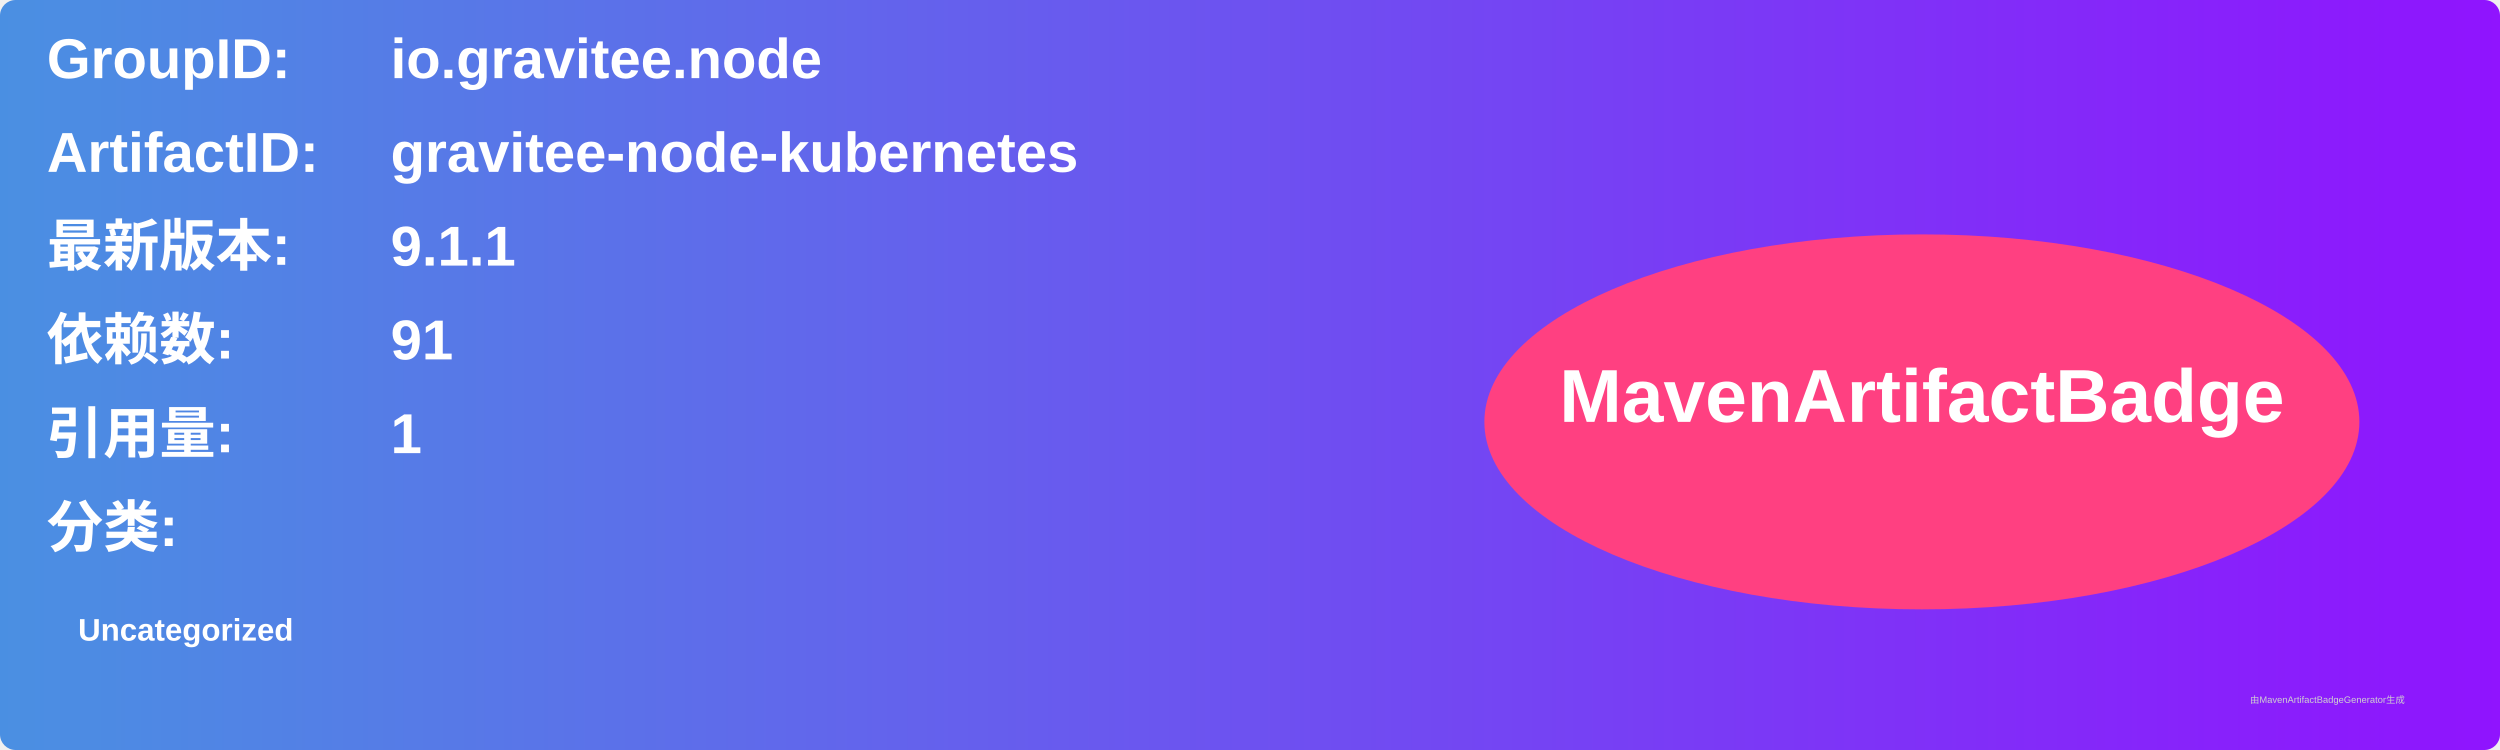
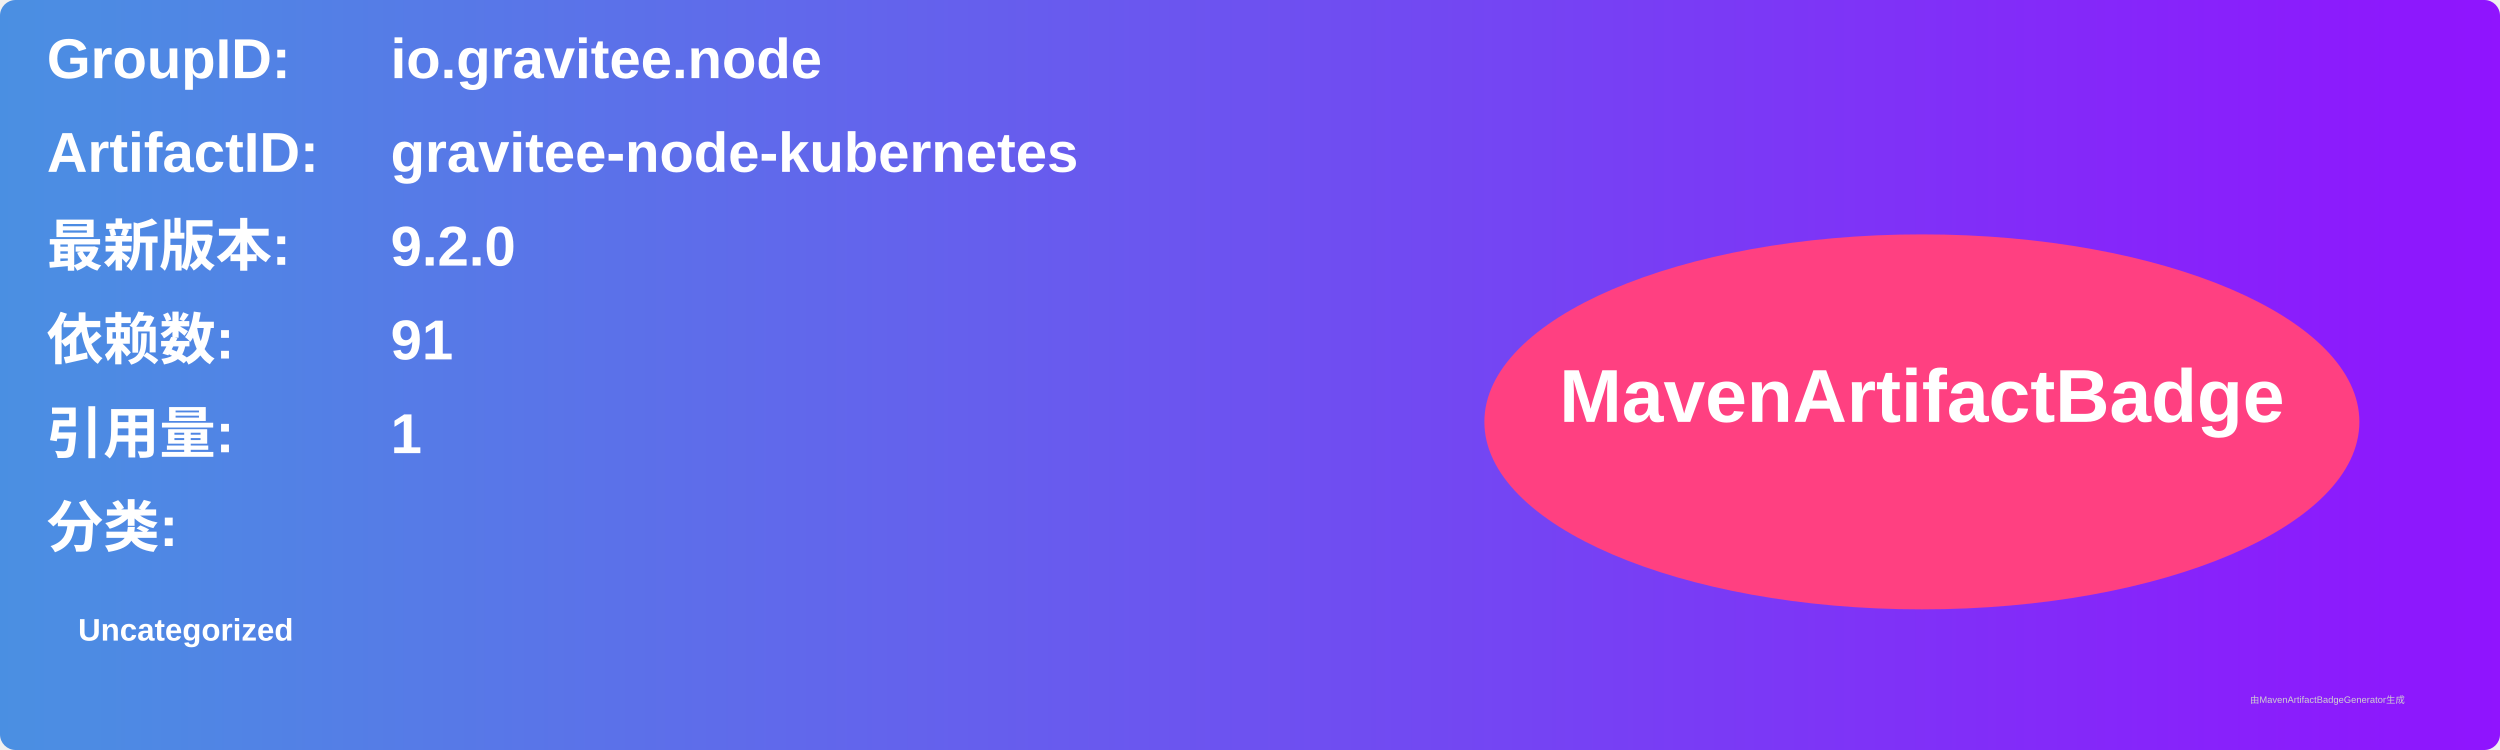
<svg xmlns="http://www.w3.org/2000/svg" width="800" height="240" viewBox="0 0 800 240">
  <linearGradient id="grad" x1="0%" y1="0%" x2="100%" y2="0%">
    <stop offset="0%" stop-color="#4a90e2" />
    <stop offset="100%" stop-color="#9013fe" />
  </linearGradient>
  <rect width="100%" height="100%" rx="5" ry="5" fill="url(#grad)" />
  <g transform="translate(15, 15)">
    <text x="0" y="10" font-family="Arial" font-size="18" fill="white" font-weight="bold" width="260">GroupID:</text>
    <text x="110" y="10" font-family="Arial" font-size="18" fill="white" font-weight="bold" width="460">io.gravitee.node</text>
    <text x="0" y="40" font-family="Arial" font-size="18" fill="white" font-weight="bold" width="260">ArtifactID:</text>
    <text x="110" y="40" font-family="Arial" font-size="18" fill="white" font-weight="bold" width="460">gravitee-node-kubernetes</text>
    <text x="0" y="70" font-family="Arial" font-size="18" fill="white" font-weight="bold">最新版本:</text>
    <text x="110" y="70" font-family="Arial" font-size="18" fill="white" font-weight="bold">
-       <tspan font-weight="bold">9.1.1</tspan>
+       <tspan font-weight="bold">9.2.0</tspan>
    </text>
    <text x="0" y="100" font-family="Arial" font-size="18" fill="white" font-weight="bold">依赖数: </text>
    <text x="110" y="100" font-family="Arial" font-size="18" fill="white">
      <tspan font-weight="bold">91</tspan>
    </text>
    <text x="0" y="130" font-family="Arial" font-size="18" fill="white" font-weight="bold">引用量: </text>
    <text x="110" y="130" font-family="Arial" font-size="18" fill="white">
      <tspan font-weight="bold">1</tspan>
    </text>
    <text x="0" y="160" font-family="Arial" font-size="18" fill="white" font-weight="bold">分类:</text>
    <text x="10" y="190" font-family="Arial" font-size="10" fill="white">
      <tspan font-weight="bold">Uncategorized</tspan>
    </text>
    <ellipse cx="600" cy="120" rx="140" ry="60" fill="#ff4081" />
    <text x="600" y="120" text-anchor="middle" font-family="Arial" font-size="24" fill="white" font-weight="bold">MavenArtifactBadge</text>
  </g>
  <text x="720" y="225" font-family="Arial" font-size="3" fill="#d0d0d0">由MavenArtifactBadgeGenerator生成</text>
</svg>
